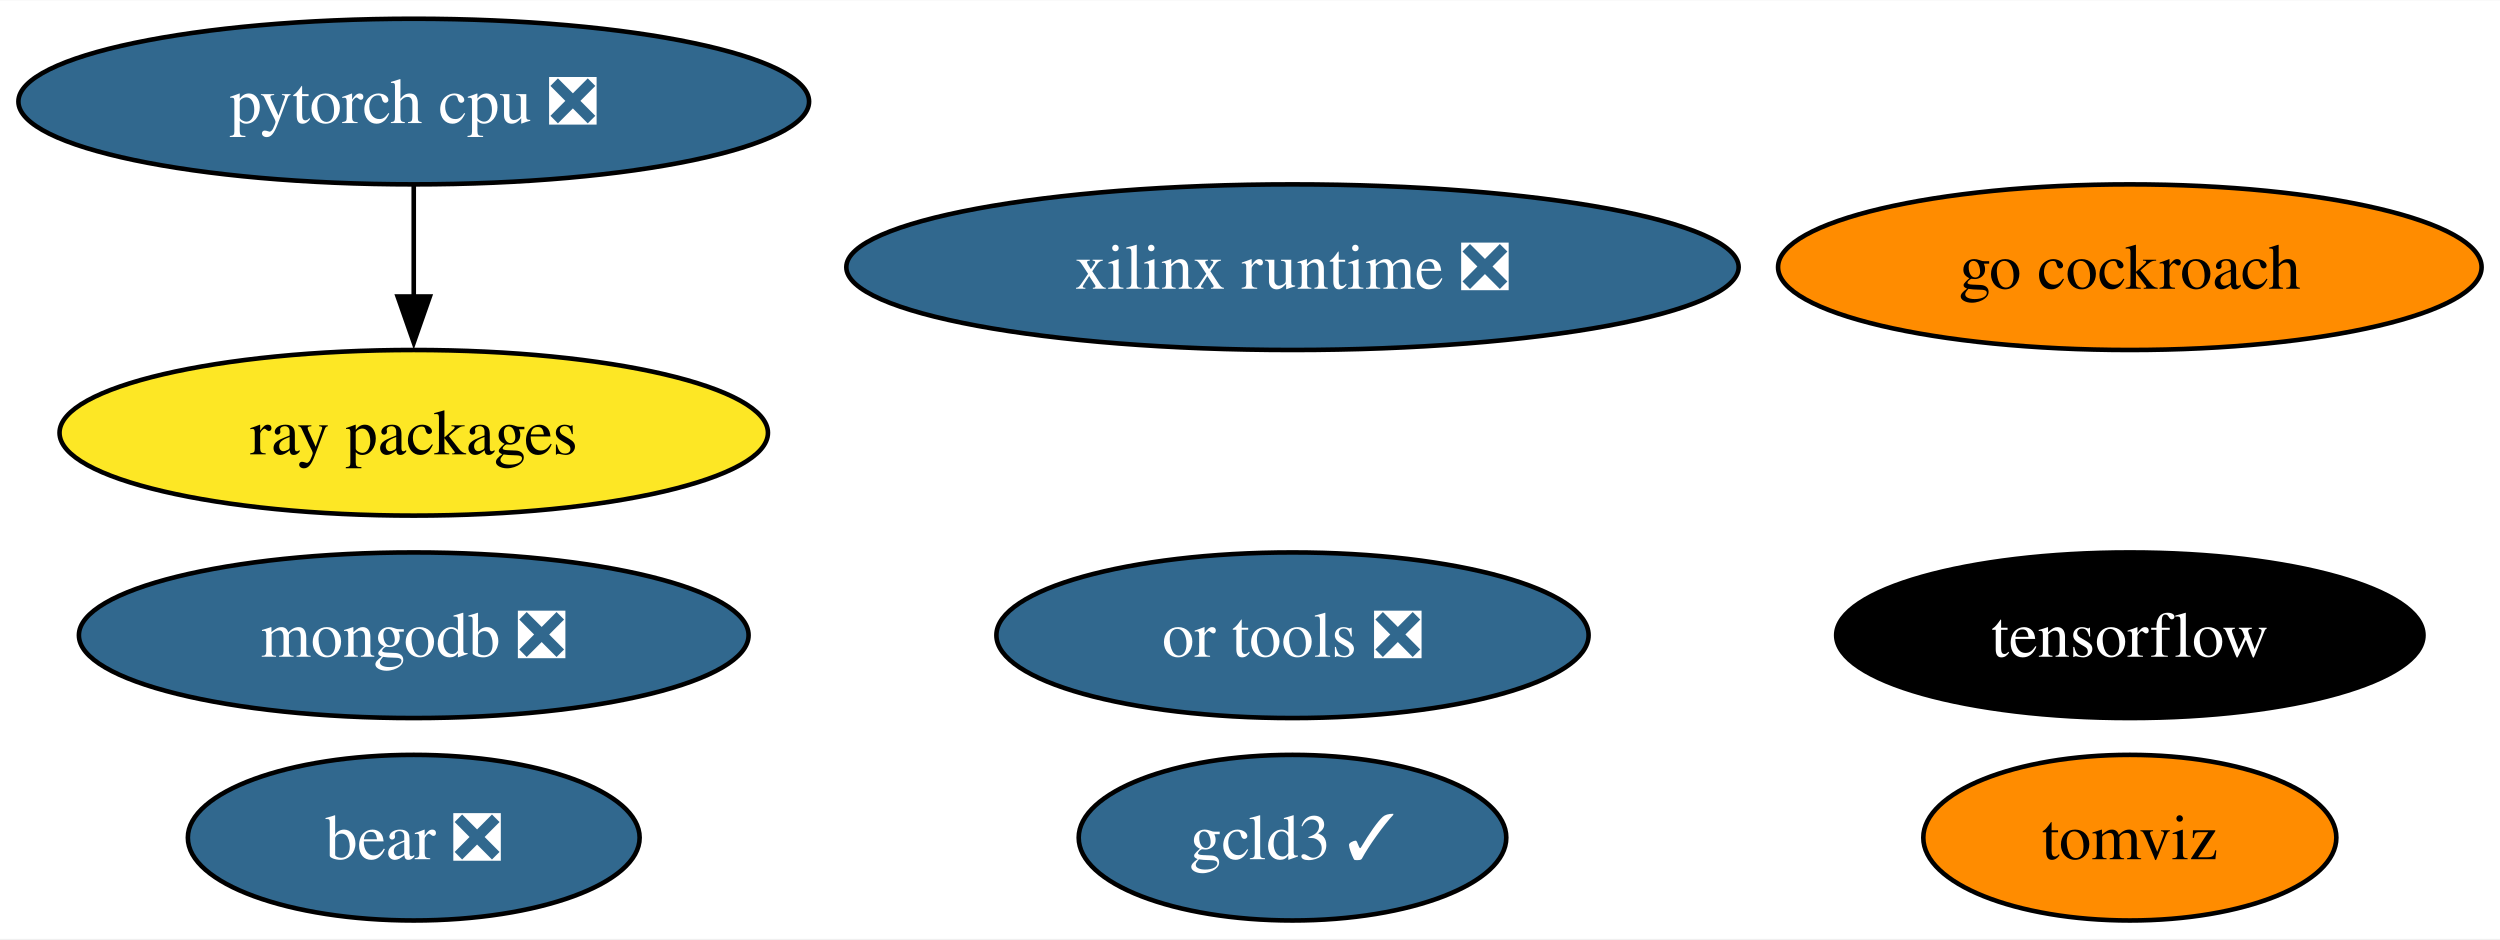
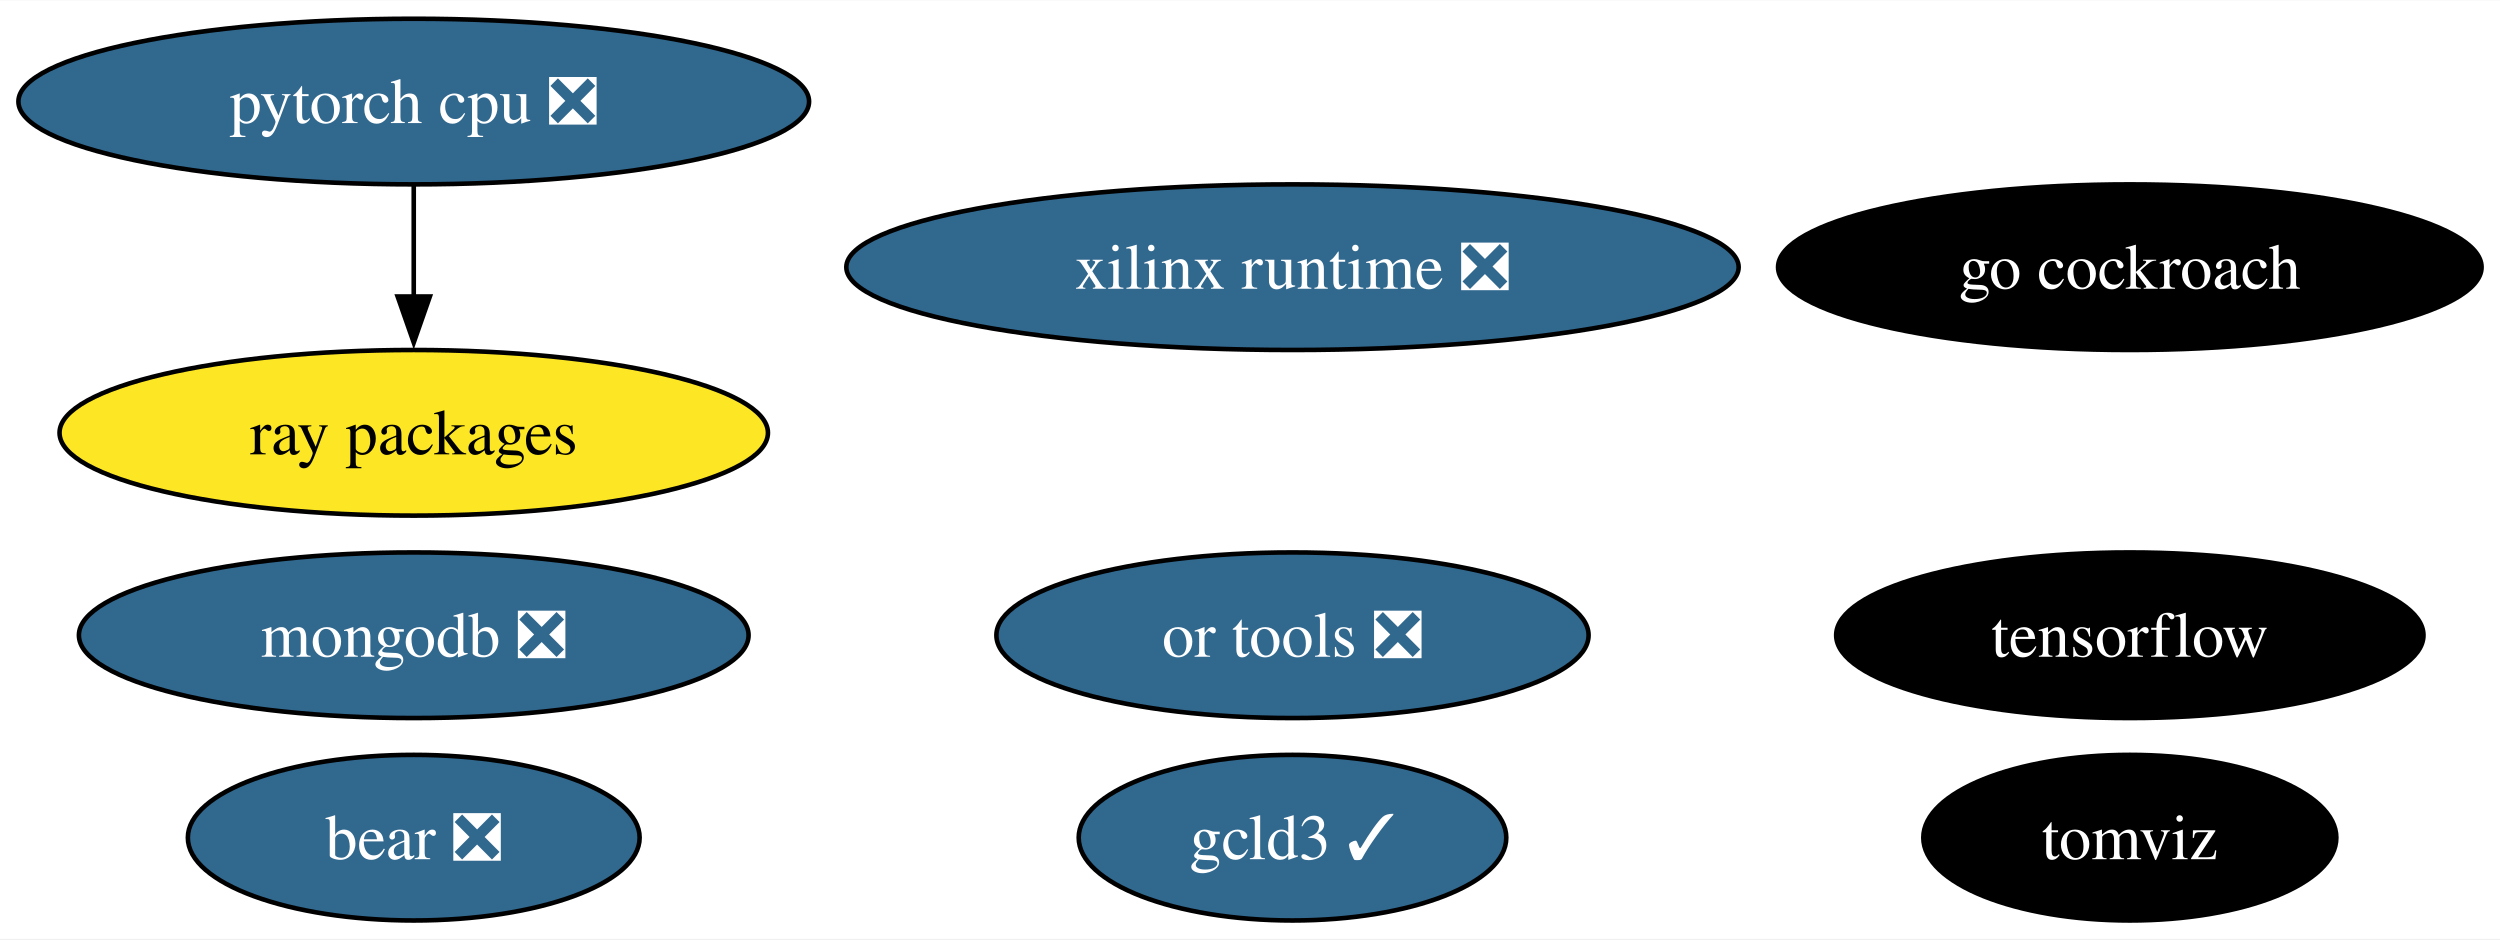
<svg xmlns="http://www.w3.org/2000/svg" xmlns:xlink="http://www.w3.org/1999/xlink" width="543pt" height="204pt" viewBox="0.00 0.00 543.39 204.00">
  <g id="graph0" class="graph" transform="scale(1 1) rotate(0) translate(4 200)">
    <polygon fill="white" stroke="none" points="-4,4 -4,-200 539.39,-200 539.39,4 -4,4" />
    <g id="node1" class="node">
      <g id="a_node1">
        <a xlink:href="https://github.com/conda-forge/tensorflow-feedstock" xlink:title="tensorflow">
          <ellipse fill="#000000" stroke="black" cx="458.93" cy="-62" rx="63.83" ry="18" />
          <text text-anchor="middle" x="458.93" y="-57.33" font-family="Times,serif" font-size="14.00" fill="white">tensorflow</text>
        </a>
      </g>
    </g>
    <g id="node2" class="node">
      <g id="a_node2">
        <a xlink:href="https://github.com/conda-forge/pytorch-cpu-feedstock/pull/228" xlink:title="pytorch cpu ❎">
          <ellipse fill="#31688e" stroke="black" cx="85.93" cy="-178" rx="85.93" ry="18" />
          <text text-anchor="middle" x="85.93" y="-173.32" font-family="Times,serif" font-size="14.00" fill="white">pytorch cpu ❎</text>
        </a>
      </g>
    </g>
    <g id="node5" class="node">
      <g id="a_node5">
        <a xlink:href="https://github.com/conda-forge/ray-packages-feedstock" xlink:title="ray packages">
          <ellipse fill="#fde725" stroke="black" cx="85.93" cy="-106" rx="76.99" ry="18" />
          <text text-anchor="middle" x="85.93" y="-101.33" font-family="Times,serif" font-size="14.00">ray packages</text>
        </a>
      </g>
    </g>
    <g id="edge1" class="edge">
      <path fill="none" stroke="black" d="M85.93,-159.7C85.93,-152.41 85.93,-143.73 85.93,-135.54" />
      <polygon fill="black" stroke="black" points="89.43,-135.62 85.93,-125.62 82.43,-135.62 89.43,-135.62" />
    </g>
    <g id="node3" class="node">
      <g id="a_node3">
        <a xlink:href="https://github.com/conda-forge/mongodb-feedstock/pull/91" xlink:title="mongodb ❎">
          <ellipse fill="#31688e" stroke="black" cx="85.93" cy="-62" rx="72.78" ry="18" />
          <text text-anchor="middle" x="85.93" y="-57.33" font-family="Times,serif" font-size="14.00" fill="white">mongodb ❎</text>
        </a>
      </g>
    </g>
    <g id="node4" class="node">
      <g id="a_node4">
        <a xlink:href="https://github.com/conda-forge/go-cockroach-feedstock" xlink:title="go cockroach">
-           <ellipse fill="#ff8c00" stroke="black" cx="458.93" cy="-142" rx="76.46" ry="18" />
-           <text text-anchor="middle" x="458.93" y="-137.32" font-family="Times,serif" font-size="14.00">go cockroach</text>
+           <ellipse fill="#000000" stroke="black" cx="458.93" cy="-142" rx="76.46" ry="18" />
+           <text text-anchor="middle" x="458.93" y="-137.32" font-family="Times,serif" font-size="14.00" fill="white">go cockroach</text>
        </a>
      </g>
    </g>
    <g id="node6" class="node">
      <g id="a_node6">
        <a xlink:href="https://github.com/conda-forge/tomviz-feedstock" xlink:title="tomviz">
-           <ellipse fill="#ff8c00" stroke="black" cx="458.93" cy="-18" rx="44.89" ry="18" />
-           <text text-anchor="middle" x="458.93" y="-13.32" font-family="Times,serif" font-size="14.00">tomviz</text>
+           <ellipse fill="#000000" stroke="black" cx="458.93" cy="-18" rx="44.89" ry="18" />
+           <text text-anchor="middle" x="458.93" y="-13.32" font-family="Times,serif" font-size="14.00" fill="white">tomviz</text>
        </a>
      </g>
    </g>
    <g id="node7" class="node">
      <g id="a_node7">
        <a xlink:href="https://github.com/conda-forge/or-tools-feedstock/pull/56" xlink:title="or tools ❎">
          <ellipse fill="#31688e" stroke="black" cx="276.93" cy="-62" rx="64.36" ry="18" />
          <text text-anchor="middle" x="276.93" y="-57.33" font-family="Times,serif" font-size="14.00" fill="white">or tools ❎</text>
        </a>
      </g>
    </g>
    <g id="node8" class="node">
      <g id="a_node8">
        <a xlink:href="https://github.com/conda-forge/bear-feedstock/pull/45" xlink:title="bear ❎">
          <ellipse fill="#31688e" stroke="black" cx="85.93" cy="-18" rx="49.1" ry="18" />
          <text text-anchor="middle" x="85.93" y="-13.32" font-family="Times,serif" font-size="14.00" fill="white">bear ❎</text>
        </a>
      </g>
    </g>
    <g id="node9" class="node">
      <g id="a_node9">
        <a xlink:href="https://github.com/conda-forge/xilinx-runtime-feedstock/pull/32" xlink:title="xilinx runtime ❎">
          <ellipse fill="#31688e" stroke="black" cx="276.93" cy="-142" rx="96.98" ry="18" />
          <text text-anchor="middle" x="276.93" y="-137.32" font-family="Times,serif" font-size="14.00" fill="white">xilinx runtime ❎</text>
        </a>
      </g>
    </g>
    <g id="node10" class="node">
      <g id="a_node10">
        <a xlink:href="https://github.com/conda-forge/gcld3-feedstock/pull/7" xlink:title="gcld3 ✓">
          <ellipse fill="#31688e" stroke="black" cx="276.93" cy="-18" rx="46.47" ry="18" />
          <text text-anchor="middle" x="276.93" y="-13.32" font-family="Times,serif" font-size="14.00" fill="white">gcld3 ✓</text>
        </a>
      </g>
    </g>
  </g>
</svg>
